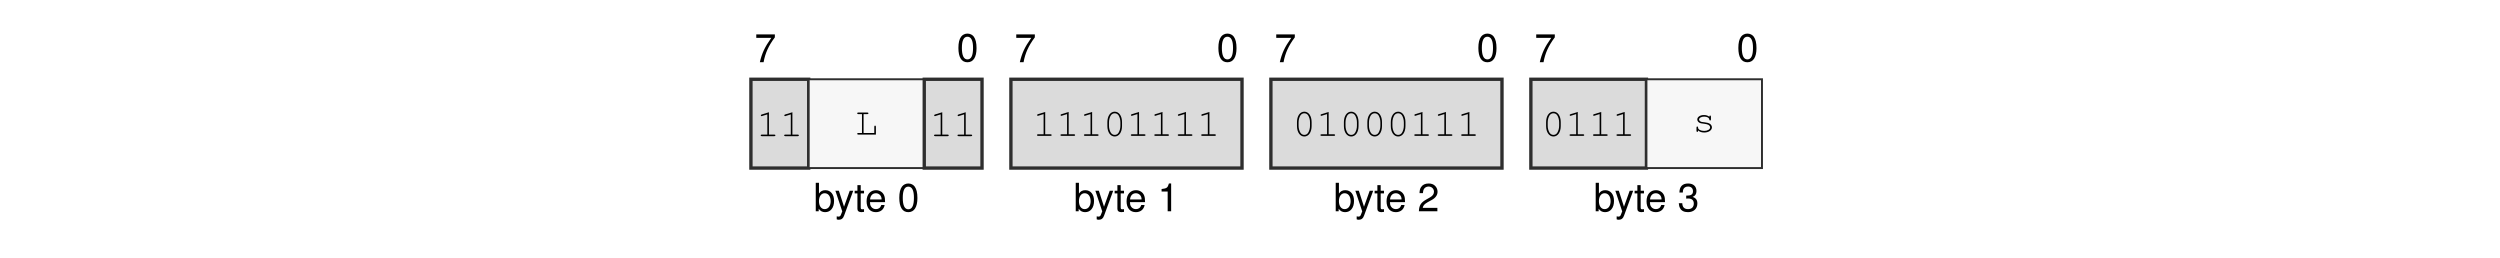
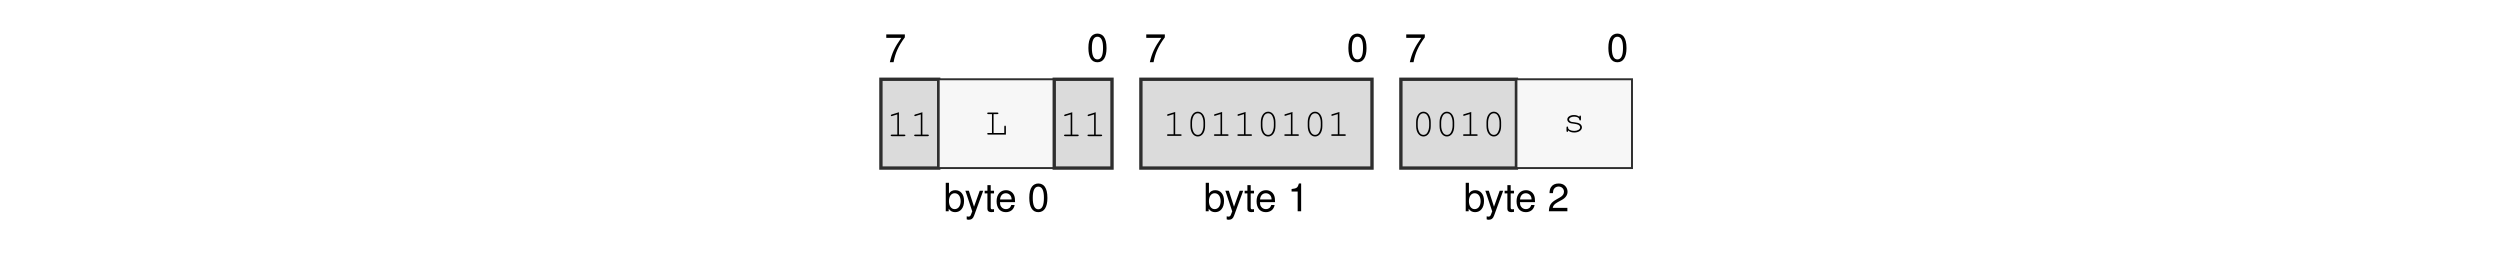
<svg xmlns="http://www.w3.org/2000/svg" xmlns:xlink="http://www.w3.org/1999/xlink" width="437.474" height="45.128" viewBox="0 0 437.474 45.128">
  <defs>
    <g>
      <g id="glyph-0-0">
        <path d="M 3.562 -4.859 L 0.312 -4.859 L 0.312 -4.25 L 2.938 -4.25 C 1.781 -2.609 1.312 -1.594 0.938 0 L 1.594 0 C 1.859 -1.547 2.469 -2.891 3.562 -4.344 Z M 3.562 -4.859 " />
      </g>
      <g id="glyph-0-1">
        <path d="M 1.875 -4.859 C 1.438 -4.859 1.016 -4.656 0.766 -4.312 C 0.453 -3.891 0.297 -3.25 0.297 -2.344 C 0.297 -0.719 0.844 0.156 1.875 0.156 C 2.906 0.156 3.469 -0.719 3.469 -2.312 C 3.469 -3.25 3.312 -3.875 3 -4.312 C 2.75 -4.656 2.344 -4.859 1.875 -4.859 Z M 1.875 -4.312 C 2.531 -4.312 2.859 -3.656 2.859 -2.359 C 2.859 -0.984 2.531 -0.344 1.875 -0.344 C 1.234 -0.344 0.906 -1.016 0.906 -2.344 C 0.906 -3.672 1.234 -4.312 1.875 -4.312 Z M 1.875 -4.312 " />
      </g>
      <g id="glyph-0-2">
        <path d="M 0.375 -4.984 L 0.375 0 L 0.891 0 L 0.891 -0.453 C 1.156 -0.047 1.516 0.156 2.016 0.156 C 2.969 0.156 3.578 -0.609 3.578 -1.812 C 3.578 -2.969 2.984 -3.688 2.047 -3.688 C 1.547 -3.688 1.203 -3.5 0.938 -3.094 L 0.938 -4.984 Z M 1.938 -3.156 C 2.578 -3.156 2.984 -2.594 2.984 -1.75 C 2.984 -0.938 2.562 -0.375 1.938 -0.375 C 1.328 -0.375 0.938 -0.922 0.938 -1.766 C 0.938 -2.609 1.328 -3.156 1.938 -3.156 Z M 1.938 -3.156 " />
      </g>
      <g id="glyph-0-3">
        <path d="M 2.656 -3.594 L 1.656 -0.797 L 0.75 -3.594 L 0.141 -3.594 L 1.344 0.016 L 1.125 0.578 C 1.047 0.828 0.906 0.938 0.672 0.938 C 0.594 0.938 0.5 0.922 0.375 0.891 L 0.375 1.406 C 0.484 1.469 0.609 1.484 0.75 1.484 C 0.938 1.484 1.141 1.438 1.281 1.328 C 1.469 1.188 1.562 1.047 1.672 0.75 L 3.266 -3.594 Z M 2.656 -3.594 " />
      </g>
      <g id="glyph-0-4">
        <path d="M 1.734 -3.594 L 1.156 -3.594 L 1.156 -4.578 L 0.578 -4.578 L 0.578 -3.594 L 0.094 -3.594 L 0.094 -3.125 L 0.578 -3.125 L 0.578 -0.406 C 0.578 -0.047 0.828 0.156 1.266 0.156 C 1.406 0.156 1.547 0.141 1.734 0.109 L 1.734 -0.375 C 1.656 -0.344 1.578 -0.344 1.469 -0.344 C 1.219 -0.344 1.156 -0.406 1.156 -0.656 L 1.156 -3.125 L 1.734 -3.125 Z M 1.734 -3.594 " />
      </g>
      <g id="glyph-0-5">
        <path d="M 3.516 -1.594 C 3.516 -2.156 3.469 -2.484 3.359 -2.75 C 3.141 -3.328 2.594 -3.688 1.922 -3.688 C 0.922 -3.688 0.281 -2.922 0.281 -1.75 C 0.281 -0.562 0.891 0.156 1.906 0.156 C 2.719 0.156 3.297 -0.312 3.438 -1.094 L 2.859 -1.094 C 2.703 -0.609 2.375 -0.375 1.922 -0.375 C 1.562 -0.375 1.25 -0.531 1.062 -0.828 C 0.922 -1.047 0.875 -1.25 0.875 -1.594 Z M 0.891 -2.062 C 0.938 -2.734 1.328 -3.156 1.906 -3.156 C 2.469 -3.156 2.906 -2.703 2.906 -2.109 C 2.906 -2.094 2.906 -2.078 2.891 -2.062 Z M 0.891 -2.062 " />
      </g>
      <g id="glyph-0-6">
        <path d="M 1.766 -3.453 L 1.766 0 L 2.375 0 L 2.375 -4.859 L 1.984 -4.859 C 1.766 -4.109 1.625 -4 0.703 -3.891 L 0.703 -3.453 Z M 1.766 -3.453 " />
      </g>
      <g id="glyph-0-7">
        <path d="M 3.469 -0.594 L 0.906 -0.594 C 0.969 -1 1.188 -1.25 1.781 -1.594 L 2.469 -1.969 C 3.141 -2.328 3.5 -2.828 3.5 -3.422 C 3.5 -3.828 3.328 -4.203 3.047 -4.469 C 2.766 -4.734 2.406 -4.859 1.938 -4.859 C 1.328 -4.859 0.875 -4.641 0.609 -4.219 C 0.438 -3.969 0.359 -3.656 0.344 -3.172 L 0.938 -3.172 C 0.969 -3.5 1 -3.703 1.094 -3.859 C 1.25 -4.141 1.562 -4.328 1.922 -4.328 C 2.469 -4.328 2.875 -3.938 2.875 -3.422 C 2.875 -3.031 2.656 -2.703 2.219 -2.453 L 1.594 -2.094 C 0.578 -1.531 0.281 -1.062 0.234 0 L 3.469 0 Z M 3.469 -0.594 " />
      </g>
-       <g id="glyph-0-8">
-         <path d="M 1.516 -2.219 L 1.594 -2.219 L 1.844 -2.234 C 2.5 -2.234 2.844 -1.938 2.844 -1.344 C 2.844 -0.734 2.469 -0.375 1.844 -0.375 C 1.188 -0.375 0.859 -0.703 0.828 -1.406 L 0.219 -1.406 C 0.25 -1.016 0.312 -0.766 0.438 -0.547 C 0.672 -0.078 1.156 0.156 1.828 0.156 C 2.812 0.156 3.469 -0.438 3.469 -1.359 C 3.469 -1.969 3.219 -2.312 2.641 -2.516 C 3.094 -2.688 3.312 -3.031 3.312 -3.516 C 3.312 -4.359 2.766 -4.859 1.844 -4.859 C 0.859 -4.859 0.344 -4.312 0.328 -3.281 L 0.922 -3.281 C 0.938 -3.578 0.953 -3.75 1.031 -3.891 C 1.172 -4.156 1.469 -4.328 1.844 -4.328 C 2.375 -4.328 2.703 -4.016 2.703 -3.5 C 2.703 -3.156 2.578 -2.953 2.312 -2.844 C 2.156 -2.766 1.938 -2.75 1.516 -2.734 Z M 1.516 -2.219 " />
-       </g>
      <g id="glyph-1-0">
        <path d="M 2.203 -4.188 L 0.938 -3.797 C 0.828 -3.75 0.781 -3.719 0.781 -3.641 C 0.781 -3.578 0.859 -3.5 0.922 -3.5 C 0.938 -3.5 0.984 -3.516 1.016 -3.531 L 1.922 -3.812 L 1.922 -0.281 L 0.969 -0.281 C 0.828 -0.281 0.766 -0.234 0.766 -0.141 C 0.766 -0.047 0.844 0 0.969 0 L 3.141 0 C 3.266 0 3.328 -0.047 3.328 -0.141 C 3.328 -0.234 3.266 -0.281 3.141 -0.281 L 2.203 -0.281 Z M 2.203 -4.188 " />
      </g>
      <g id="glyph-1-1">
        <path d="M 1.547 -3.578 L 2.203 -3.578 C 2.328 -3.578 2.391 -3.625 2.391 -3.719 C 2.391 -3.812 2.328 -3.859 2.203 -3.859 L 0.609 -3.859 C 0.5 -3.859 0.438 -3.812 0.438 -3.719 C 0.438 -3.625 0.5 -3.578 0.609 -3.578 L 1.266 -3.578 L 1.266 -0.281 L 0.609 -0.281 C 0.5 -0.281 0.438 -0.234 0.438 -0.141 C 0.438 -0.047 0.5 0 0.609 0 L 3.703 0 L 3.703 -1.375 C 3.703 -1.5 3.656 -1.562 3.562 -1.562 C 3.469 -1.562 3.422 -1.5 3.422 -1.375 L 3.422 -0.281 L 1.547 -0.281 Z M 1.547 -3.578 " />
      </g>
      <g id="glyph-1-2">
        <path d="M 3.328 -2.406 C 3.328 -3.484 2.812 -4.234 2.047 -4.234 C 1.297 -4.234 0.766 -3.484 0.766 -2.406 L 0.766 -1.719 C 0.766 -0.641 1.297 0.109 2.047 0.109 C 2.812 0.109 3.328 -0.641 3.328 -1.719 Z M 1.047 -2.375 C 1.047 -2.812 1.172 -3.266 1.375 -3.594 C 1.531 -3.812 1.766 -3.953 2.047 -3.953 C 2.344 -3.953 2.578 -3.812 2.719 -3.594 C 2.922 -3.266 3.047 -2.812 3.047 -2.375 L 3.047 -1.766 C 3.047 -1.328 2.922 -0.859 2.719 -0.547 C 2.578 -0.312 2.344 -0.172 2.047 -0.172 C 1.766 -0.172 1.531 -0.312 1.375 -0.547 C 1.172 -0.859 1.047 -1.328 1.047 -1.766 Z M 1.047 -2.375 " />
      </g>
      <g id="glyph-1-3">
        <path d="M 2.953 -2.641 C 2.719 -2.844 2.406 -2.953 2.016 -2.953 C 1.344 -2.953 0.844 -2.625 0.844 -2.172 C 0.844 -1.969 0.969 -1.766 1.156 -1.641 C 1.359 -1.516 1.547 -1.469 2.047 -1.422 C 2.422 -1.375 2.609 -1.328 2.797 -1.234 C 2.984 -1.125 3.094 -0.953 3.094 -0.797 C 3.094 -0.438 2.641 -0.172 2.047 -0.172 C 1.453 -0.172 0.984 -0.422 0.984 -0.734 L 0.984 -0.781 C 0.984 -0.875 0.938 -0.938 0.844 -0.938 C 0.75 -0.938 0.703 -0.875 0.703 -0.75 L 0.703 -0.188 C 0.703 -0.062 0.75 0 0.844 0 C 0.938 0 0.984 -0.062 0.984 -0.188 L 0.984 -0.266 C 1.266 0 1.609 0.109 2.062 0.109 C 2.828 0.109 3.406 -0.281 3.406 -0.797 C 3.406 -1.031 3.266 -1.266 3.062 -1.406 C 2.844 -1.547 2.594 -1.625 2.172 -1.672 C 1.562 -1.734 1.531 -1.75 1.375 -1.844 C 1.234 -1.938 1.156 -2.047 1.156 -2.156 C 1.156 -2.453 1.547 -2.672 2.047 -2.672 C 2.562 -2.672 2.922 -2.469 2.953 -2.156 C 2.969 -2.047 3.016 -2 3.094 -2 C 3.188 -2 3.234 -2.062 3.234 -2.188 L 3.234 -2.656 C 3.234 -2.797 3.188 -2.859 3.094 -2.859 C 3.016 -2.859 2.953 -2.781 2.953 -2.656 Z M 2.953 -2.641 " />
      </g>
    </g>
  </defs>
  <g fill="rgb(0%, 0%, 0%)" fill-opacity="1">
-     <use xlink:href="#glyph-0-0" x="132.029" y="10.88" />
+     <use xlink:href="#glyph-0-0" x="154.776" y="10.88" />
  </g>
  <g fill="rgb(0%, 0%, 0%)" fill-opacity="1">
-     <use xlink:href="#glyph-0-1" x="167.414" y="10.739" />
+     <use xlink:href="#glyph-0-1" x="190.161" y="10.739" />
  </g>
  <g fill="rgb(0%, 0%, 0%)" fill-opacity="1">
-     <use xlink:href="#glyph-0-2" x="142.374" y="36.969" />
+     <use xlink:href="#glyph-0-2" x="165.121" y="36.969" />
  </g>
  <g fill="rgb(0%, 0%, 0%)" fill-opacity="1">
-     <use xlink:href="#glyph-0-3" x="146.041" y="36.969" />
-     <use xlink:href="#glyph-0-4" x="149.461" y="36.969" />
-     <use xlink:href="#glyph-0-5" x="151.363" y="36.969" />
+     <use xlink:href="#glyph-0-3" x="168.788" y="36.969" />
+     <use xlink:href="#glyph-0-4" x="172.209" y="36.969" />
+     <use xlink:href="#glyph-0-5" x="174.111" y="36.969" />
  </g>
  <g fill="rgb(0%, 0%, 0%)" fill-opacity="1">
-     <use xlink:href="#glyph-0-1" x="157.069" y="36.969" />
+     <use xlink:href="#glyph-0-1" x="179.817" y="36.969" />
  </g>
  <g fill="rgb(0%, 0%, 0%)" fill-opacity="1">
-     <use xlink:href="#glyph-0-0" x="177.523" y="10.88" />
+     <use xlink:href="#glyph-0-0" x="200.271" y="10.88" />
  </g>
  <g fill="rgb(0%, 0%, 0%)" fill-opacity="1">
-     <use xlink:href="#glyph-0-1" x="212.908" y="10.739" />
+     <use xlink:href="#glyph-0-1" x="235.655" y="10.739" />
  </g>
  <g fill="rgb(0%, 0%, 0%)" fill-opacity="1">
-     <use xlink:href="#glyph-0-2" x="187.867" y="36.969" />
+     <use xlink:href="#glyph-0-2" x="210.615" y="36.969" />
  </g>
  <g fill="rgb(0%, 0%, 0%)" fill-opacity="1">
-     <use xlink:href="#glyph-0-3" x="191.535" y="36.969" />
-     <use xlink:href="#glyph-0-4" x="194.955" y="36.969" />
-     <use xlink:href="#glyph-0-5" x="196.857" y="36.969" />
+     <use xlink:href="#glyph-0-3" x="214.282" y="36.969" />
+     <use xlink:href="#glyph-0-4" x="217.703" y="36.969" />
+     <use xlink:href="#glyph-0-5" x="219.605" y="36.969" />
  </g>
  <g fill="rgb(0%, 0%, 0%)" fill-opacity="1">
-     <use xlink:href="#glyph-0-6" x="202.563" y="36.969" />
+     <use xlink:href="#glyph-0-6" x="225.311" y="36.969" />
  </g>
  <g fill="rgb(0%, 0%, 0%)" fill-opacity="1">
-     <use xlink:href="#glyph-0-0" x="223.017" y="10.88" />
+     <use xlink:href="#glyph-0-0" x="245.765" y="10.88" />
  </g>
  <g fill="rgb(0%, 0%, 0%)" fill-opacity="1">
-     <use xlink:href="#glyph-0-1" x="258.402" y="10.739" />
+     <use xlink:href="#glyph-0-1" x="281.149" y="10.739" />
  </g>
  <g fill="rgb(0%, 0%, 0%)" fill-opacity="1">
-     <use xlink:href="#glyph-0-2" x="233.361" y="36.969" />
+     <use xlink:href="#glyph-0-2" x="256.109" y="36.969" />
  </g>
  <g fill="rgb(0%, 0%, 0%)" fill-opacity="1">
-     <use xlink:href="#glyph-0-3" x="237.029" y="36.969" />
-     <use xlink:href="#glyph-0-4" x="240.449" y="36.969" />
-     <use xlink:href="#glyph-0-5" x="242.351" y="36.969" />
+     <use xlink:href="#glyph-0-3" x="259.776" y="36.969" />
+     <use xlink:href="#glyph-0-4" x="263.197" y="36.969" />
+     <use xlink:href="#glyph-0-5" x="265.099" y="36.969" />
  </g>
  <g fill="rgb(0%, 0%, 0%)" fill-opacity="1">
-     <use xlink:href="#glyph-0-7" x="248.057" y="36.969" />
+     <use xlink:href="#glyph-0-7" x="270.805" y="36.969" />
  </g>
+   <path fill-rule="nonzero" fill="rgb(85.999%, 85.999%, 85.999%)" fill-opacity="1" stroke-width="0.598" stroke-linecap="butt" stroke-linejoin="miter" stroke="rgb(17.999%, 17.999%, 17.999%)" stroke-opacity="1" stroke-miterlimit="10" d="M 0.001 0.002 L 0.001 15.841 L 10.306 15.841 L 10.306 0.002 Z M 0.001 0.002 " transform="matrix(0.981043, 0, 0, -0.981043, 154.151, 29.41168)" />
  <g fill="rgb(0%, 0%, 0%)" fill-opacity="1">
-     <use xlink:href="#glyph-0-0" x="268.511" y="10.88" />
+     <use xlink:href="#glyph-1-0" x="155.101" y="23.83" />
+     <use xlink:href="#glyph-1-0" x="159.206" y="23.83" />
  </g>
+   <path fill-rule="nonzero" fill="rgb(96.999%, 96.999%, 96.999%)" fill-opacity="1" stroke-width="0.349" stroke-linecap="butt" stroke-linejoin="miter" stroke="rgb(17.999%, 17.999%, 17.999%)" stroke-opacity="1" stroke-miterlimit="10" d="M 10.306 0.002 L 10.306 15.841 L 30.916 15.841 L 30.916 0.002 Z M 10.306 0.002 " transform="matrix(0.981043, 0, 0, -0.981043, 154.151, 29.41168)" />
  <g fill="rgb(0%, 0%, 0%)" fill-opacity="1">
-     <use xlink:href="#glyph-0-1" x="303.896" y="10.739" />
+     <use xlink:href="#glyph-1-1" x="172.318" y="23.549" />
  </g>
+   <path fill-rule="nonzero" fill="rgb(85.999%, 85.999%, 85.999%)" fill-opacity="1" stroke-width="0.598" stroke-linecap="butt" stroke-linejoin="miter" stroke="rgb(17.999%, 17.999%, 17.999%)" stroke-opacity="1" stroke-miterlimit="10" d="M 30.916 0.002 L 30.916 15.841 L 41.22 15.841 L 41.22 0.002 Z M 30.916 0.002 " transform="matrix(0.981043, 0, 0, -0.981043, 154.151, 29.41168)" />
  <g fill="rgb(0%, 0%, 0%)" fill-opacity="1">
-     <use xlink:href="#glyph-0-2" x="278.856" y="36.969" />
+     <use xlink:href="#glyph-1-0" x="185.431" y="23.83" />
+     <use xlink:href="#glyph-1-0" x="189.536" y="23.83" />
  </g>
+   <path fill-rule="nonzero" fill="rgb(85.999%, 85.999%, 85.999%)" fill-opacity="1" stroke-width="0.598" stroke-linecap="butt" stroke-linejoin="miter" stroke="rgb(17.999%, 17.999%, 17.999%)" stroke-opacity="1" stroke-miterlimit="10" d="M 46.373 0.002 L 46.373 15.841 L 87.595 15.841 L 87.595 0.002 Z M 46.373 0.002 " transform="matrix(0.981043, 0, 0, -0.981043, 154.151, 29.41168)" />
  <g fill="rgb(0%, 0%, 0%)" fill-opacity="1">
-     <use xlink:href="#glyph-0-3" x="282.523" y="36.969" />
-     <use xlink:href="#glyph-0-4" x="285.944" y="36.969" />
-     <use xlink:href="#glyph-0-5" x="287.846" y="36.969" />
+     <use xlink:href="#glyph-1-0" x="203.444" y="23.777" />
+     <use xlink:href="#glyph-1-2" x="207.549" y="23.777" />
+     <use xlink:href="#glyph-1-0" x="211.654" y="23.777" />
+     <use xlink:href="#glyph-1-0" x="215.759" y="23.777" />
+     <use xlink:href="#glyph-1-2" x="219.864" y="23.777" />
+     <use xlink:href="#glyph-1-0" x="223.969" y="23.777" />
+     <use xlink:href="#glyph-1-2" x="228.074" y="23.777" />
+     <use xlink:href="#glyph-1-0" x="232.179" y="23.777" />
  </g>
+   <path fill-rule="nonzero" fill="rgb(85.999%, 85.999%, 85.999%)" fill-opacity="1" stroke-width="0.598" stroke-linecap="butt" stroke-linejoin="miter" stroke="rgb(17.999%, 17.999%, 17.999%)" stroke-opacity="1" stroke-miterlimit="10" d="M 92.748 0.002 L 92.748 15.841 L 113.357 15.841 L 113.357 0.002 Z M 92.748 0.002 " transform="matrix(0.981043, 0, 0, -0.981043, 154.151, 29.41168)" />
  <g fill="rgb(0%, 0%, 0%)" fill-opacity="1">
-     <use xlink:href="#glyph-0-8" x="293.552" y="36.969" />
+     <use xlink:href="#glyph-1-2" x="247.039" y="23.777" />
+     <use xlink:href="#glyph-1-2" x="251.144" y="23.777" />
+     <use xlink:href="#glyph-1-0" x="255.249" y="23.777" />
+     <use xlink:href="#glyph-1-2" x="259.354" y="23.777" />
  </g>
-   <path fill-rule="nonzero" fill="rgb(85.999%, 85.999%, 85.999%)" fill-opacity="1" stroke-width="0.598" stroke-linecap="butt" stroke-linejoin="miter" stroke="rgb(17.999%, 17.999%, 17.999%)" stroke-opacity="1" stroke-miterlimit="10" d="M -0.001 0.002 L -0.001 15.841 L 10.304 15.841 L 10.304 0.002 Z M -0.001 0.002 " transform="matrix(0.981043, 0, 0, -0.981043, 131.4035, 29.41168)" />
+   <path fill-rule="nonzero" fill="rgb(96.999%, 96.999%, 96.999%)" fill-opacity="1" stroke-width="0.349" stroke-linecap="butt" stroke-linejoin="miter" stroke="rgb(17.999%, 17.999%, 17.999%)" stroke-opacity="1" stroke-miterlimit="10" d="M 113.357 0.002 L 113.357 15.841 L 133.971 15.841 L 133.971 0.002 Z M 113.357 0.002 " transform="matrix(0.981043, 0, 0, -0.981043, 154.151, 29.41168)" />
  <g fill="rgb(0%, 0%, 0%)" fill-opacity="1">
-     <use xlink:href="#glyph-1-0" x="132.353" y="23.83" />
-     <use xlink:href="#glyph-1-0" x="136.458" y="23.83" />
-   </g>
-   <path fill-rule="nonzero" fill="rgb(96.999%, 96.999%, 96.999%)" fill-opacity="1" stroke-width="0.349" stroke-linecap="butt" stroke-linejoin="miter" stroke="rgb(17.999%, 17.999%, 17.999%)" stroke-opacity="1" stroke-miterlimit="10" d="M 10.304 0.002 L 10.304 15.841 L 30.917 15.841 L 30.917 0.002 Z M 10.304 0.002 " transform="matrix(0.981043, 0, 0, -0.981043, 131.4035, 29.41168)" />
-   <g fill="rgb(0%, 0%, 0%)" fill-opacity="1">
-     <use xlink:href="#glyph-1-1" x="149.57" y="23.549" />
-   </g>
-   <path fill-rule="nonzero" fill="rgb(85.999%, 85.999%, 85.999%)" fill-opacity="1" stroke-width="0.598" stroke-linecap="butt" stroke-linejoin="miter" stroke="rgb(17.999%, 17.999%, 17.999%)" stroke-opacity="1" stroke-miterlimit="10" d="M 30.917 0.002 L 30.917 15.841 L 41.222 15.841 L 41.222 0.002 Z M 30.917 0.002 " transform="matrix(0.981043, 0, 0, -0.981043, 131.4035, 29.41168)" />
-   <g fill="rgb(0%, 0%, 0%)" fill-opacity="1">
-     <use xlink:href="#glyph-1-0" x="162.683" y="23.83" />
-     <use xlink:href="#glyph-1-0" x="166.788" y="23.83" />
-   </g>
-   <path fill-rule="nonzero" fill="rgb(85.999%, 85.999%, 85.999%)" fill-opacity="1" stroke-width="0.598" stroke-linecap="butt" stroke-linejoin="miter" stroke="rgb(17.999%, 17.999%, 17.999%)" stroke-opacity="1" stroke-miterlimit="10" d="M 46.374 0.002 L 46.374 15.841 L 87.597 15.841 L 87.597 0.002 Z M 46.374 0.002 " transform="matrix(0.981043, 0, 0, -0.981043, 131.4035, 29.41168)" />
-   <g fill="rgb(0%, 0%, 0%)" fill-opacity="1">
-     <use xlink:href="#glyph-1-0" x="180.698" y="23.777" />
-     <use xlink:href="#glyph-1-0" x="184.803" y="23.777" />
-     <use xlink:href="#glyph-1-0" x="188.908" y="23.777" />
-     <use xlink:href="#glyph-1-2" x="193.013" y="23.777" />
-     <use xlink:href="#glyph-1-0" x="197.118" y="23.777" />
-     <use xlink:href="#glyph-1-0" x="201.223" y="23.777" />
-     <use xlink:href="#glyph-1-0" x="205.328" y="23.777" />
-     <use xlink:href="#glyph-1-0" x="209.433" y="23.777" />
-   </g>
-   <path fill-rule="nonzero" fill="rgb(85.999%, 85.999%, 85.999%)" fill-opacity="1" stroke-width="0.598" stroke-linecap="butt" stroke-linejoin="miter" stroke="rgb(17.999%, 17.999%, 17.999%)" stroke-opacity="1" stroke-miterlimit="10" d="M 92.749 0.002 L 92.749 15.841 L 133.968 15.841 L 133.968 0.002 Z M 92.749 0.002 " transform="matrix(0.981043, 0, 0, -0.981043, 131.4035, 29.41168)" />
-   <g fill="rgb(0%, 0%, 0%)" fill-opacity="1">
-     <use xlink:href="#glyph-1-2" x="226.192" y="23.777" />
-     <use xlink:href="#glyph-1-0" x="230.297" y="23.777" />
-     <use xlink:href="#glyph-1-2" x="234.402" y="23.777" />
-     <use xlink:href="#glyph-1-2" x="238.507" y="23.777" />
-     <use xlink:href="#glyph-1-2" x="242.612" y="23.777" />
-     <use xlink:href="#glyph-1-0" x="246.717" y="23.777" />
-     <use xlink:href="#glyph-1-0" x="250.822" y="23.777" />
-     <use xlink:href="#glyph-1-0" x="254.927" y="23.777" />
-   </g>
-   <path fill-rule="nonzero" fill="rgb(85.999%, 85.999%, 85.999%)" fill-opacity="1" stroke-width="0.598" stroke-linecap="butt" stroke-linejoin="miter" stroke="rgb(17.999%, 17.999%, 17.999%)" stroke-opacity="1" stroke-miterlimit="10" d="M 139.12 0.002 L 139.12 15.841 L 159.734 15.841 L 159.734 0.002 Z M 139.12 0.002 " transform="matrix(0.981043, 0, 0, -0.981043, 131.4035, 29.41168)" />
-   <g fill="rgb(0%, 0%, 0%)" fill-opacity="1">
-     <use xlink:href="#glyph-1-2" x="269.786" y="23.777" />
-     <use xlink:href="#glyph-1-0" x="273.891" y="23.777" />
-     <use xlink:href="#glyph-1-0" x="277.996" y="23.777" />
-     <use xlink:href="#glyph-1-0" x="282.1" y="23.777" />
-   </g>
-   <path fill-rule="nonzero" fill="rgb(96.999%, 96.999%, 96.999%)" fill-opacity="1" stroke-width="0.349" stroke-linecap="butt" stroke-linejoin="miter" stroke="rgb(17.999%, 17.999%, 17.999%)" stroke-opacity="1" stroke-miterlimit="10" d="M 159.734 0.002 L 159.734 15.841 L 180.343 15.841 L 180.343 0.002 Z M 159.734 0.002 " transform="matrix(0.981043, 0, 0, -0.981043, 131.4035, 29.41168)" />
-   <g fill="rgb(0%, 0%, 0%)" fill-opacity="1">
-     <use xlink:href="#glyph-1-3" x="296.163" y="23.08" />
+     <use xlink:href="#glyph-1-3" x="273.416" y="23.08" />
  </g>
</svg>
